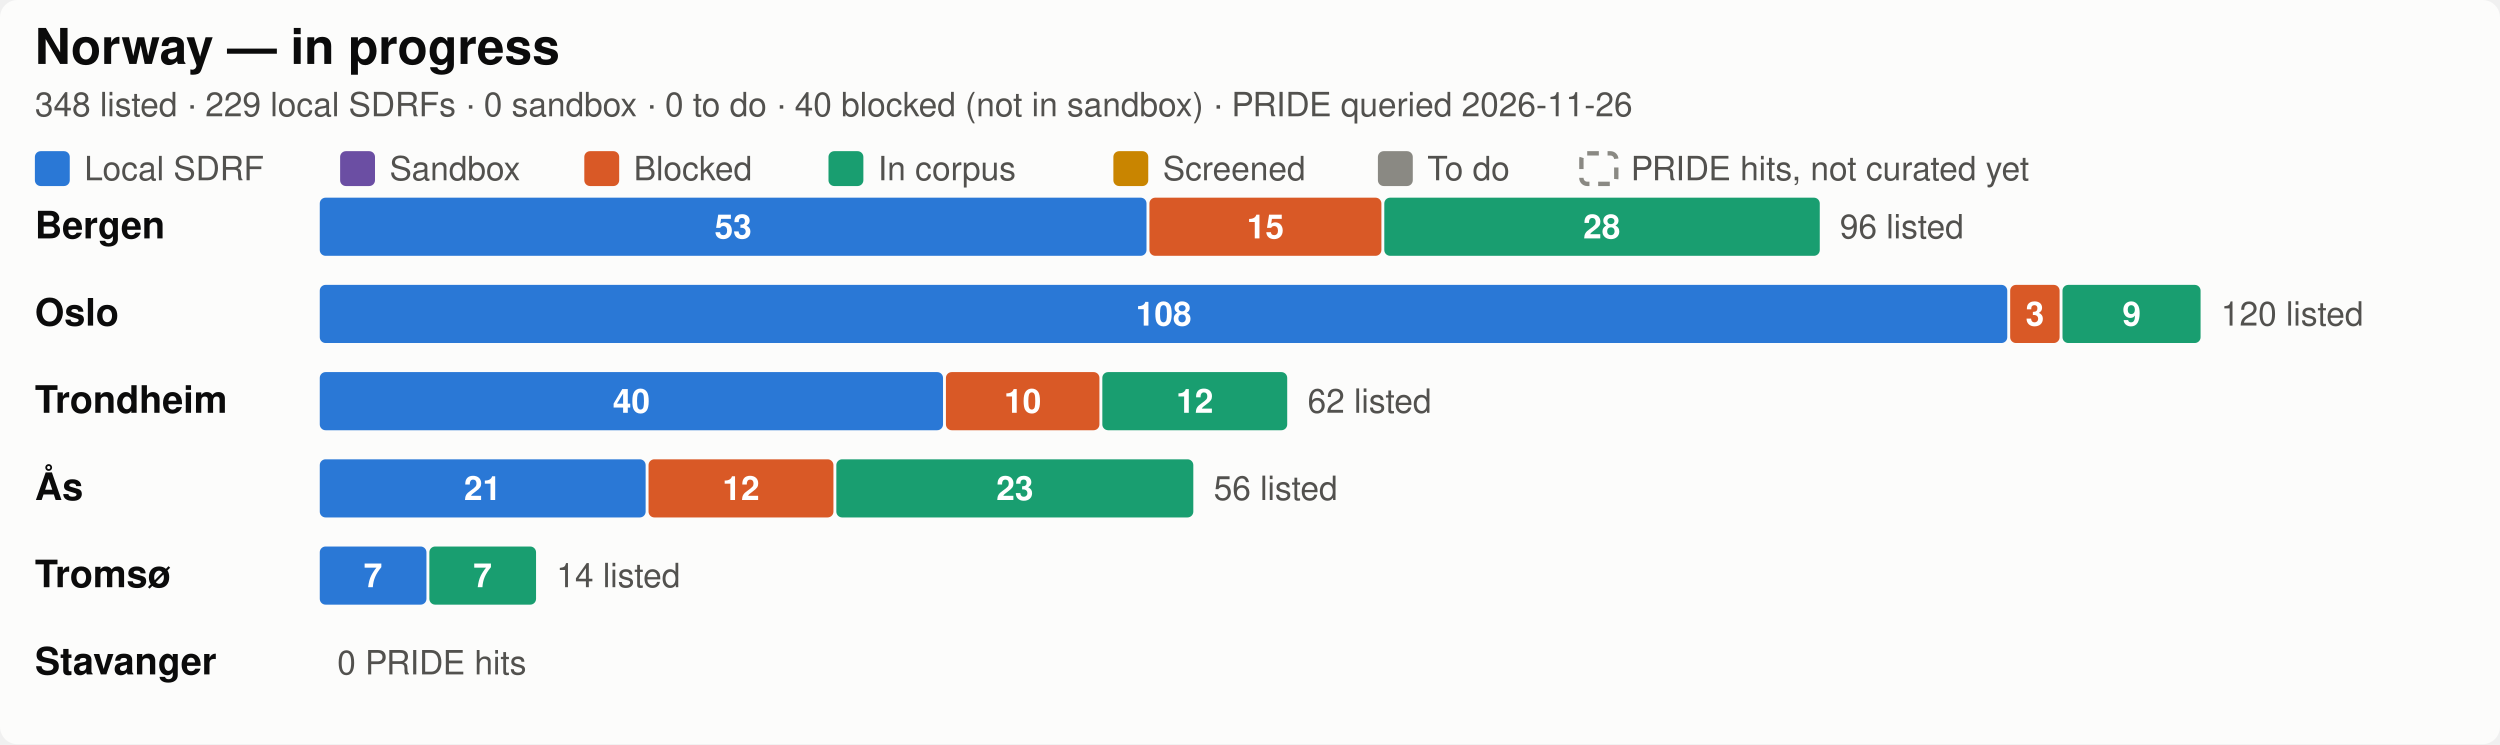
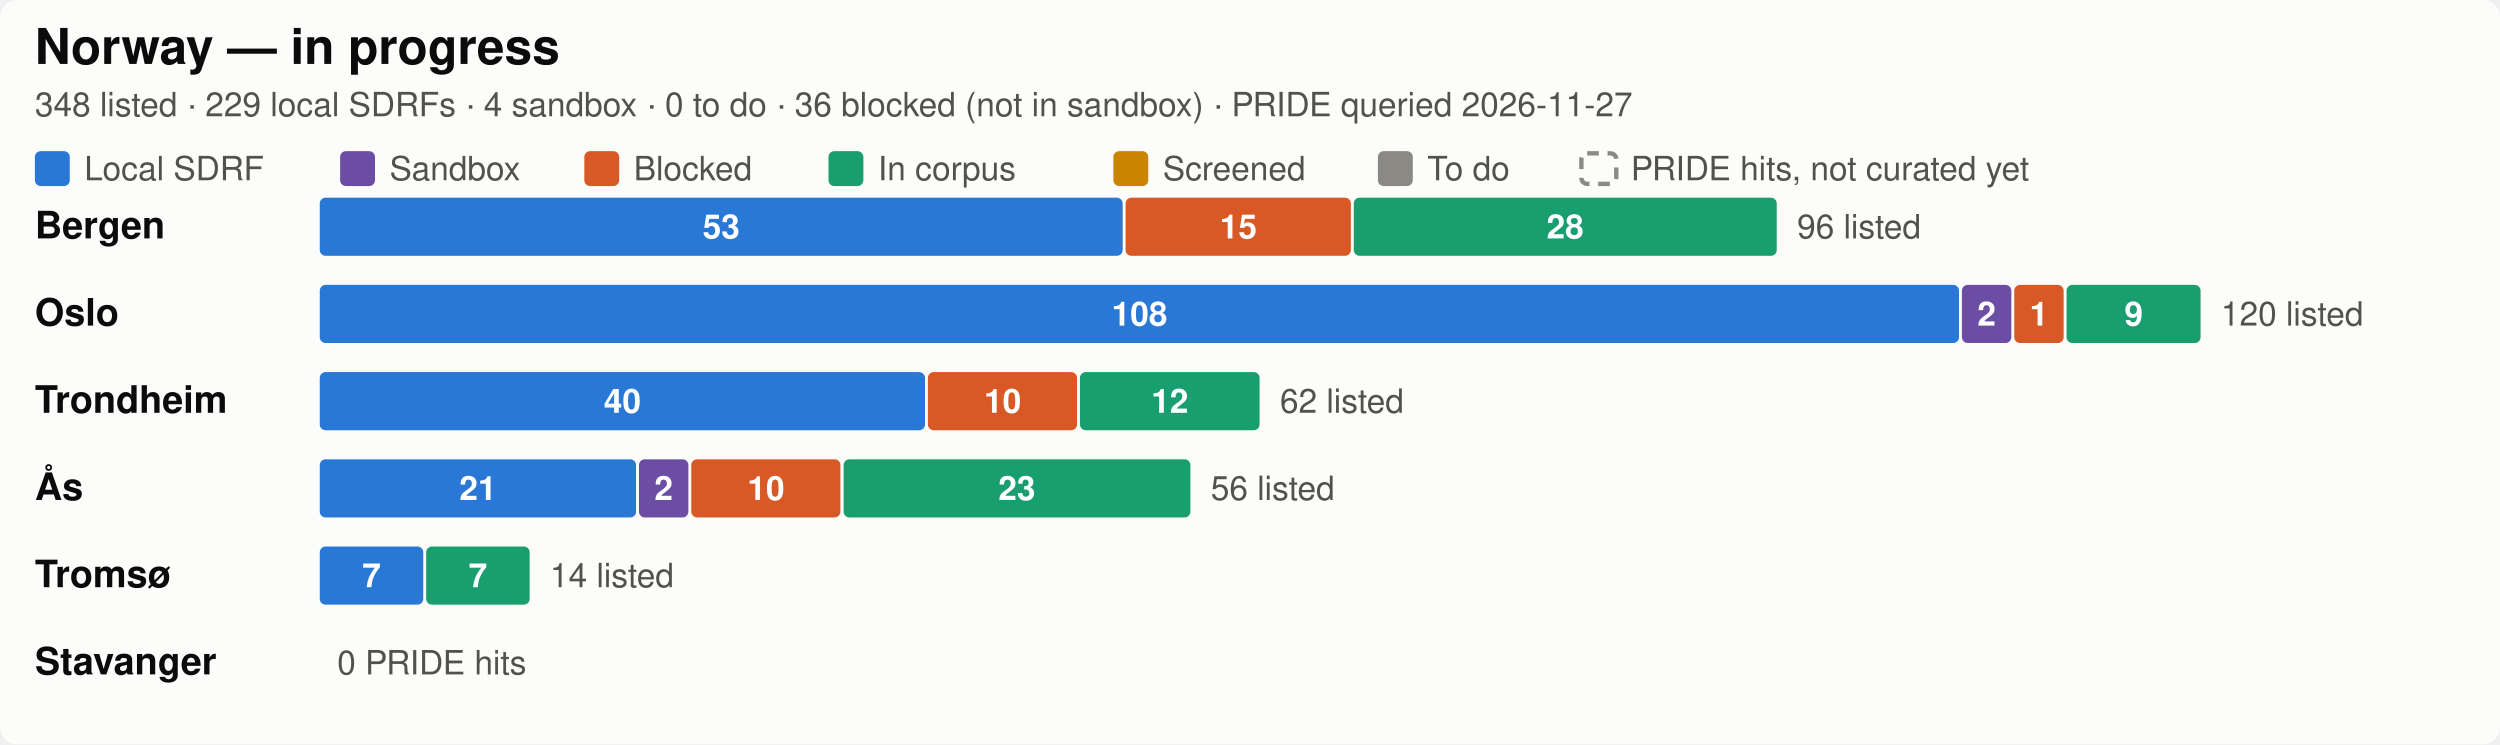
<svg xmlns="http://www.w3.org/2000/svg" width="860" height="256.0" viewBox="0 0 860 256.0" role="img" aria-label="Norway SDRF progress by city">
  <style>
  .bg { fill: #fcfcfb; }
  .title { fill: #0b0b0b; font-size: 17px; font-weight: 600; }
  .city { fill: #0b0b0b; font-size: 13px; font-weight: 600; }
  .sub, .legend, .total, .axis { fill: #52514e; font-size: 11.5px; }
  .seg { font-size: 11.5px; font-weight: 600; fill: #ffffff; font-variant-numeric: tabular-nums; }
  .uncurated { fill: none; stroke: #8a8983; stroke-width: 1.5; stroke-dasharray: 4 3; }
  .grid { stroke: #e8e7e2; stroke-width: 1; }
  text { font-family: -apple-system, "Segoe UI", Helvetica, Arial, sans-serif; }
  .c-annotated { fill: #2a78d6; }
  .c-sandbox { fill: #6b4ea3; }
  .c-blocked { fill: #d95926; }
  .c-in_corpus { fill: #199e70; }
  .c-screened { fill: #c98500; }
  .c-todo { fill: #8a8983; }

  @media (prefers-color-scheme: dark) {
    .bg { fill: #1a1a19; }
    .title, .city { fill: #ffffff; }
    .sub, .legend, .total, .axis { fill: #c3c2b7; }
    .uncurated { stroke: #8f8e86; }
    .grid { stroke: #3a3a37; }
    .c-annotated { fill: #3987e5; }
    .c-sandbox { fill: #7d5fb5; }
    .c-blocked { fill: #d95926; }
    .c-in_corpus { fill: #199e70; }
    .c-screened { fill: #c98500; }
    .c-todo { fill: #6b6a65; }
  }
</style>
  <rect class="bg" width="860" height="256.0" rx="6" />
  <text class="title" x="12" y="22">Norway — in progress</text>
-   <text class="sub" x="12" y="40">348 listed · 229 local SDRFs · 0 sandbox · 0 to do · 40 blocked (not in sandbox) · PRIDE queried 2026-11-26</text>
+   <text class="sub" x="12" y="40">348 listed · 229 local SDRFs · 4 sandbox · 0 to do · 36 blocked (not in sandbox) · PRIDE queried 2026-11-27</text>
  <rect class="c-annotated" fill="#2a78d6" x="12.0" y="52.0" width="12" height="12" rx="2" />
  <text class="legend" x="29.0" y="62.0">Local SDRF</text>
  <rect class="c-sandbox" fill="#6b4ea3" x="117.0" y="52.0" width="12" height="12" rx="2" />
  <text class="legend" x="134.0" y="62.0">Sandbox</text>
  <rect class="c-blocked" fill="#d95926" x="201.0" y="52.0" width="12" height="12" rx="2" />
  <text class="legend" x="218.0" y="62.0">Blocked</text>
  <rect class="c-in_corpus" fill="#199e70" x="285.0" y="52.0" width="12" height="12" rx="2" />
  <text class="legend" x="302.0" y="62.0">In corpus</text>
  <rect class="c-screened" fill="#c98500" x="383.0" y="52.0" width="12" height="12" rx="2" />
  <text class="legend" x="400.0" y="62.0">Screened</text>
  <rect class="c-todo" fill="#8a8983" x="474.0" y="52.0" width="12" height="12" rx="2" />
  <text class="legend" x="491.0" y="62.0">To do</text>
  <rect class="uncurated" fill="none" stroke="#8a8983" x="544.0" y="52.75" width="12" height="10.5" rx="2" />
  <text class="legend" x="561.0" y="62.0">PRIDE hits, not curated yet</text>
  <text class="city" x="12" y="82.0">Bergen</text>
-   <rect class="c-annotated" fill="#2a78d6" x="110.0" y="68.0" width="284.4" height="20" rx="2" />
-   <text class="seg" x="252.2" y="82.0" text-anchor="middle">53</text>
-   <rect class="c-blocked" fill="#d95926" x="395.4" y="68.0" width="79.8" height="20" rx="2" />
-   <text class="seg" x="435.3" y="82.0" text-anchor="middle">15</text>
-   <rect class="c-in_corpus" fill="#199e70" x="476.2" y="68.0" width="149.8" height="20" rx="2" />
-   <text class="seg" x="551.0" y="82.0" text-anchor="middle">28</text>
-   <text class="total" x="632.9" y="82.0">96 listed</text>
+   <rect class="c-annotated" fill="#2a78d6" x="110.0" y="68.0" width="276.2" height="20" rx="2" />
+   <text class="seg" x="248.1" y="82.0" text-anchor="middle">53</text>
+   <rect class="c-blocked" fill="#d95926" x="387.2" y="68.0" width="77.5" height="20" rx="2" />
+   <text class="seg" x="426.0" y="82.0" text-anchor="middle">15</text>
+   <rect class="c-in_corpus" fill="#199e70" x="465.7" y="68.0" width="145.5" height="20" rx="2" />
+   <text class="seg" x="538.4" y="82.0" text-anchor="middle">28</text>
+   <text class="total" x="618.2" y="82.0">96 listed</text>
  <text class="city" x="12" y="112.0">Oslo</text>
-   <rect class="c-annotated" fill="#2a78d6" x="110.0" y="98.0" width="580.5" height="20" rx="2" />
-   <text class="seg" x="400.3" y="112.0" text-anchor="middle">108</text>
-   <rect class="c-blocked" fill="#d95926" x="691.5" y="98.0" width="17.0" height="20" rx="2" />
-   <text class="seg" x="700.0" y="112.0" text-anchor="middle">3</text>
-   <rect class="c-in_corpus" fill="#199e70" x="709.5" y="98.0" width="47.5" height="20" rx="2" />
-   <text class="seg" x="733.3" y="112.0" text-anchor="middle">9</text>
+   <rect class="c-annotated" fill="#2a78d6" x="110.0" y="98.0" width="563.9" height="20" rx="2" />
+   <text class="seg" x="392.0" y="112.0" text-anchor="middle">108</text>
+   <rect class="c-sandbox" fill="#6b4ea3" x="674.9" y="98.0" width="17.0" height="20" rx="2" />
+   <text class="seg" x="683.4" y="112.0" text-anchor="middle">2</text>
+   <rect class="c-blocked" fill="#d95926" x="692.9" y="98.0" width="17.0" height="20" rx="2" />
+   <text class="seg" x="701.4" y="112.0" text-anchor="middle">1</text>
+   <rect class="c-in_corpus" fill="#199e70" x="710.9" y="98.0" width="46.1" height="20" rx="2" />
+   <text class="seg" x="734.0" y="112.0" text-anchor="middle">9</text>
  <text class="total" x="764.0" y="112.0">120 listed</text>
  <text class="city" x="12" y="142.0">Trondheim</text>
-   <rect class="c-annotated" fill="#2a78d6" x="110.0" y="128.0" width="214.4" height="20" rx="2" />
-   <text class="seg" x="217.2" y="142.0" text-anchor="middle">40</text>
-   <rect class="c-blocked" fill="#d95926" x="325.4" y="128.0" width="52.8" height="20" rx="2" />
-   <text class="seg" x="351.8" y="142.0" text-anchor="middle">10</text>
-   <rect class="c-in_corpus" fill="#199e70" x="379.2" y="128.0" width="63.6" height="20" rx="2" />
-   <text class="seg" x="411.0" y="142.0" text-anchor="middle">12</text>
-   <text class="total" x="449.8" y="142.0">62 listed</text>
+   <rect class="c-annotated" fill="#2a78d6" x="110.0" y="128.0" width="208.2" height="20" rx="2" />
+   <text class="seg" x="214.1" y="142.0" text-anchor="middle">40</text>
+   <rect class="c-blocked" fill="#d95926" x="319.2" y="128.0" width="51.3" height="20" rx="2" />
+   <text class="seg" x="344.9" y="142.0" text-anchor="middle">10</text>
+   <rect class="c-in_corpus" fill="#199e70" x="371.5" y="128.0" width="61.8" height="20" rx="2" />
+   <text class="seg" x="402.4" y="142.0" text-anchor="middle">12</text>
+   <text class="total" x="440.3" y="142.0">62 listed</text>
  <text class="city" x="12" y="172.0">Ås</text>
-   <rect class="c-annotated" fill="#2a78d6" x="110.0" y="158.0" width="112.1" height="20" rx="2" />
-   <text class="seg" x="166.0" y="172.0" text-anchor="middle">21</text>
-   <rect class="c-blocked" fill="#d95926" x="223.1" y="158.0" width="63.6" height="20" rx="2" />
-   <text class="seg" x="254.9" y="172.0" text-anchor="middle">12</text>
-   <rect class="c-in_corpus" fill="#199e70" x="287.7" y="158.0" width="122.8" height="20" rx="2" />
-   <text class="seg" x="349.1" y="172.0" text-anchor="middle">23</text>
-   <text class="total" x="417.5" y="172.0">56 listed</text>
+   <rect class="c-annotated" fill="#2a78d6" x="110.0" y="158.0" width="108.8" height="20" rx="2" />
+   <text class="seg" x="164.4" y="172.0" text-anchor="middle">21</text>
+   <rect class="c-sandbox" fill="#6b4ea3" x="219.8" y="158.0" width="17.0" height="20" rx="2" />
+   <text class="seg" x="228.3" y="172.0" text-anchor="middle">2</text>
+   <rect class="c-blocked" fill="#d95926" x="237.8" y="158.0" width="51.3" height="20" rx="2" />
+   <text class="seg" x="263.5" y="172.0" text-anchor="middle">10</text>
+   <rect class="c-in_corpus" fill="#199e70" x="290.2" y="158.0" width="119.3" height="20" rx="2" />
+   <text class="seg" x="349.8" y="172.0" text-anchor="middle">23</text>
+   <text class="total" x="416.5" y="172.0">56 listed</text>
  <text class="city" x="12" y="202.0">Tromsø</text>
-   <rect class="c-annotated" fill="#2a78d6" x="110.0" y="188.0" width="36.7" height="20" rx="2" />
-   <text class="seg" x="128.3" y="202.0" text-anchor="middle">7</text>
-   <rect class="c-in_corpus" fill="#199e70" x="147.7" y="188.0" width="36.7" height="20" rx="2" />
-   <text class="seg" x="166.0" y="202.0" text-anchor="middle">7</text>
-   <text class="total" x="191.4" y="202.0">14 listed</text>
+   <rect class="c-annotated" fill="#2a78d6" x="110.0" y="188.0" width="35.6" height="20" rx="2" />
+   <text class="seg" x="127.8" y="202.0" text-anchor="middle">7</text>
+   <rect class="c-in_corpus" fill="#199e70" x="146.6" y="188.0" width="35.6" height="20" rx="2" />
+   <text class="seg" x="164.4" y="202.0" text-anchor="middle">7</text>
+   <text class="total" x="189.2" y="202.0">14 listed</text>
  <text class="city" x="12" y="232.0">Stavanger</text>
  <text class="total" x="116.0" y="232.0">0 PRIDE hits</text>
</svg>
